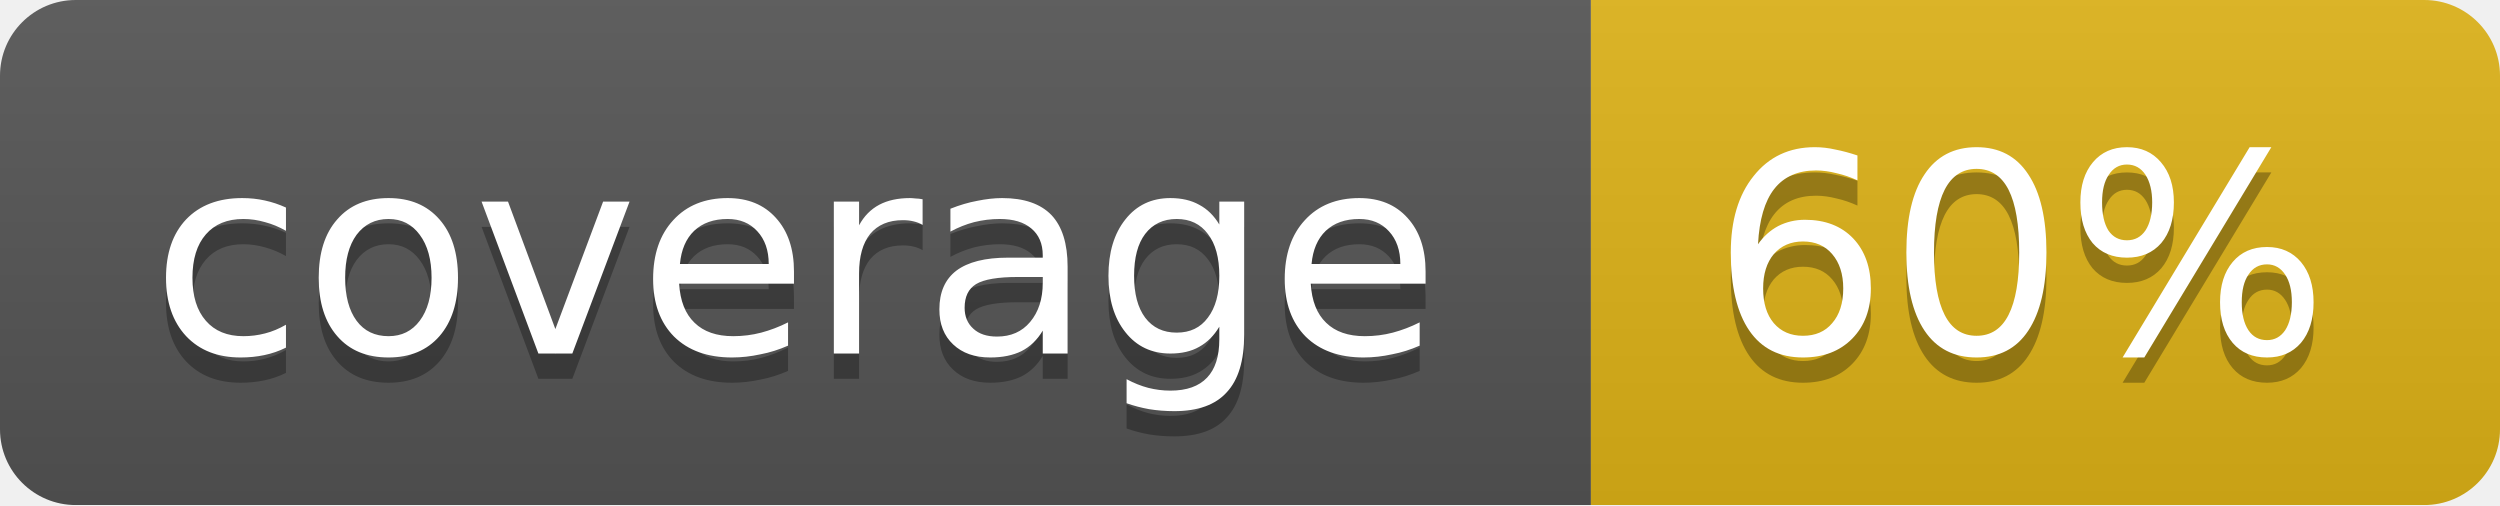
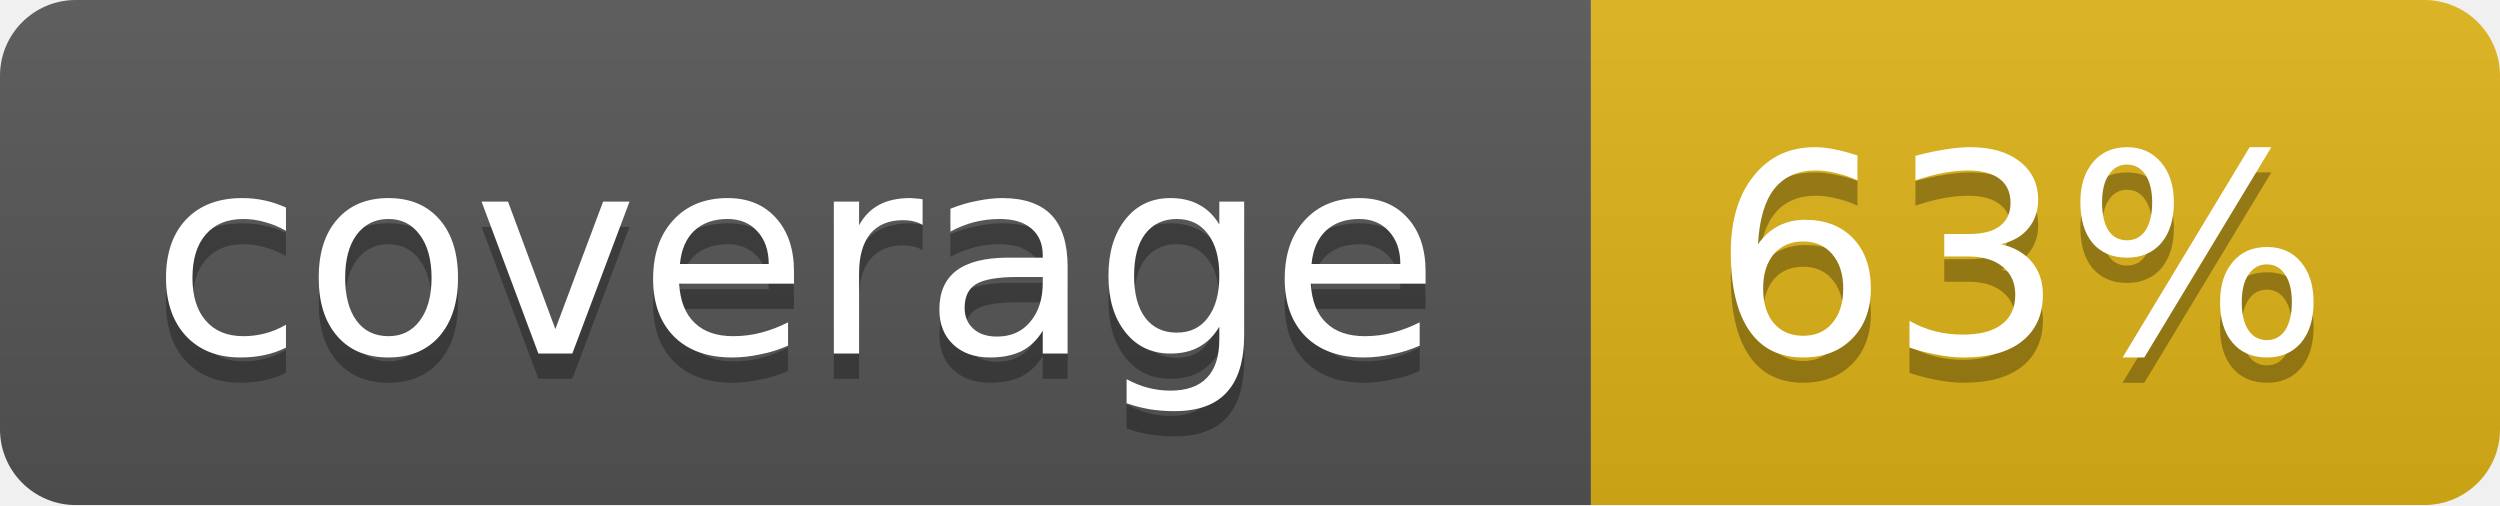
<svg xmlns="http://www.w3.org/2000/svg" width="99" height="20">
  <linearGradient id="b" x2="0" y2="100%">
    <stop offset="0" stop-color="#bbb" stop-opacity=".1" />
    <stop offset="1" stop-opacity=".1" />
  </linearGradient>
  <mask id="a">
    <rect width="99" height="20" rx="3" fill="#fff" />
  </mask>
  <g mask="url(#a)">
    <path fill="#555" d="M0 0h63v20H0z" />
    <path fill="#dfb317" d="M63 0h36v20H63z" />
    <path fill="url(#b)" d="M0 0h99v20H0z" />
  </g>
  <g fill="#fff" text-anchor="middle" font-family="DejaVu Sans,Verdana,Geneva,sans-serif" font-size="11">
    <text x="31.5" y="15" fill="#010101" fill-opacity=".3">coverage</text>
    <text x="31.5" y="14">coverage</text>
-     <text x="80" y="15" fill="#010101" fill-opacity=".3">60%</text>
-     <text x="80" y="14">60%</text>
+     <text x="80" y="15" fill="#010101" fill-opacity=".3">63%</text>
+     <text x="80" y="14">63%</text>
  </g>
</svg>
